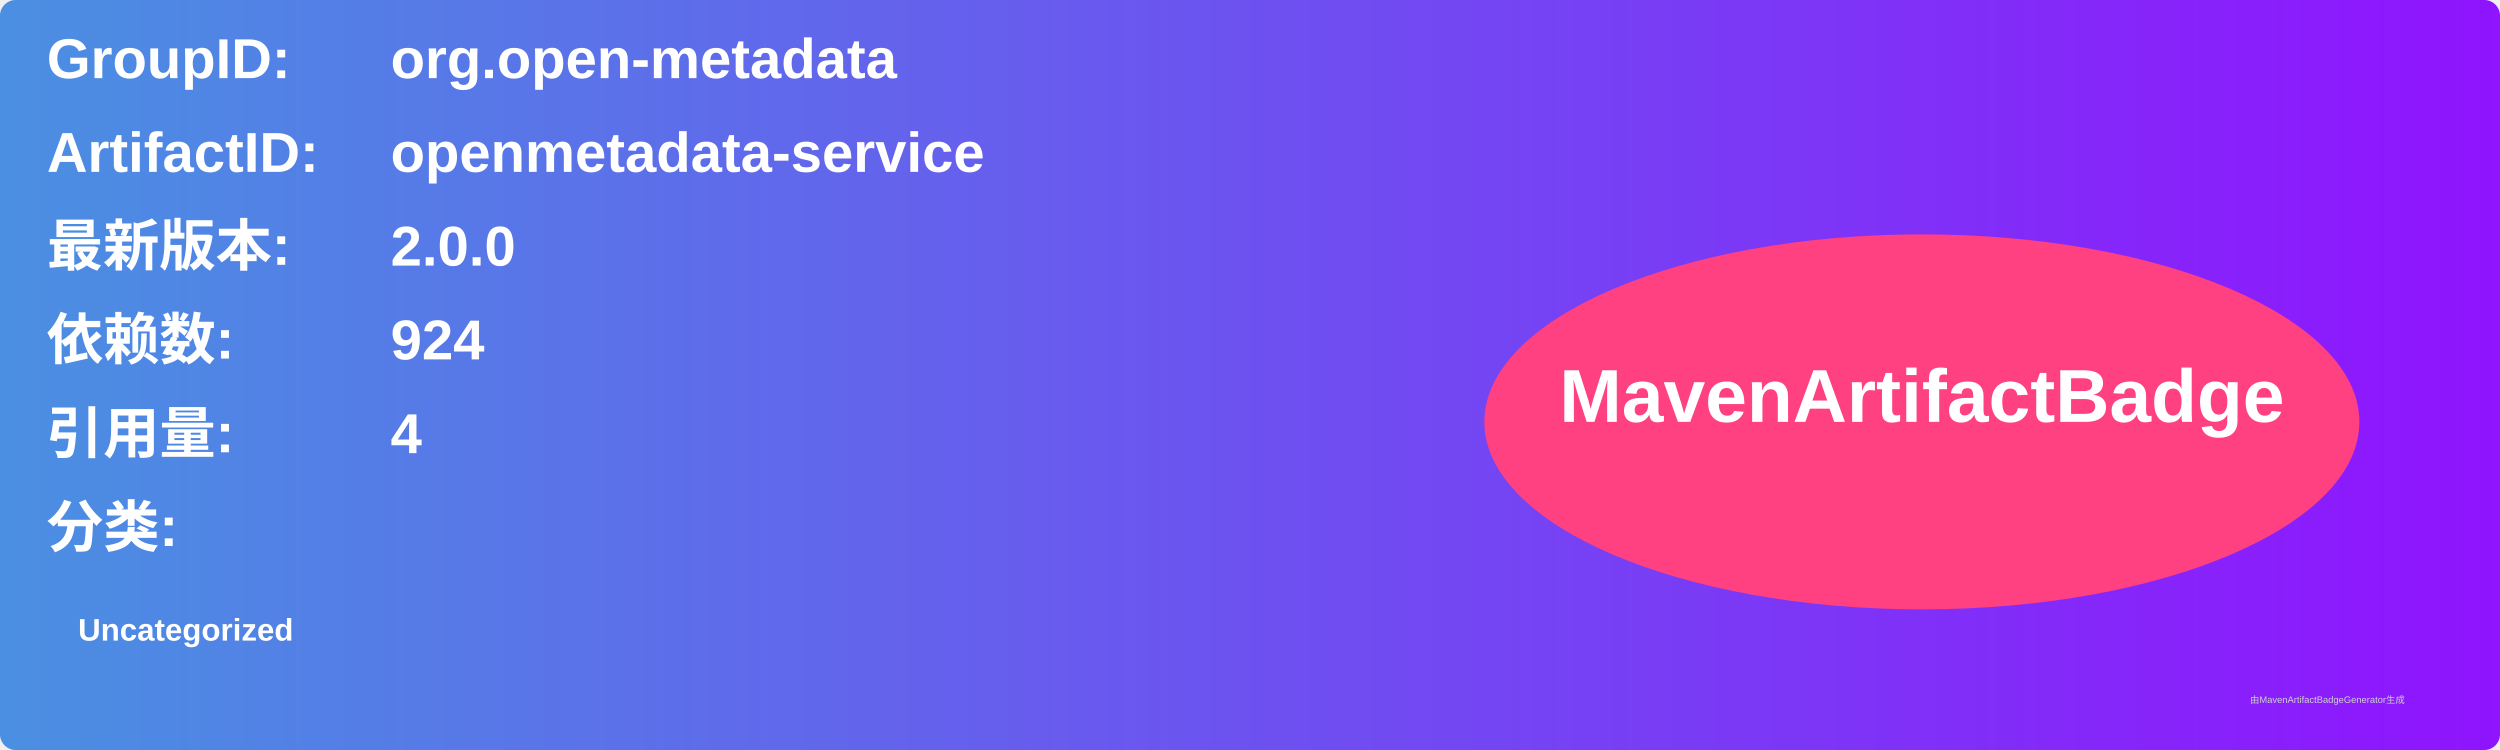
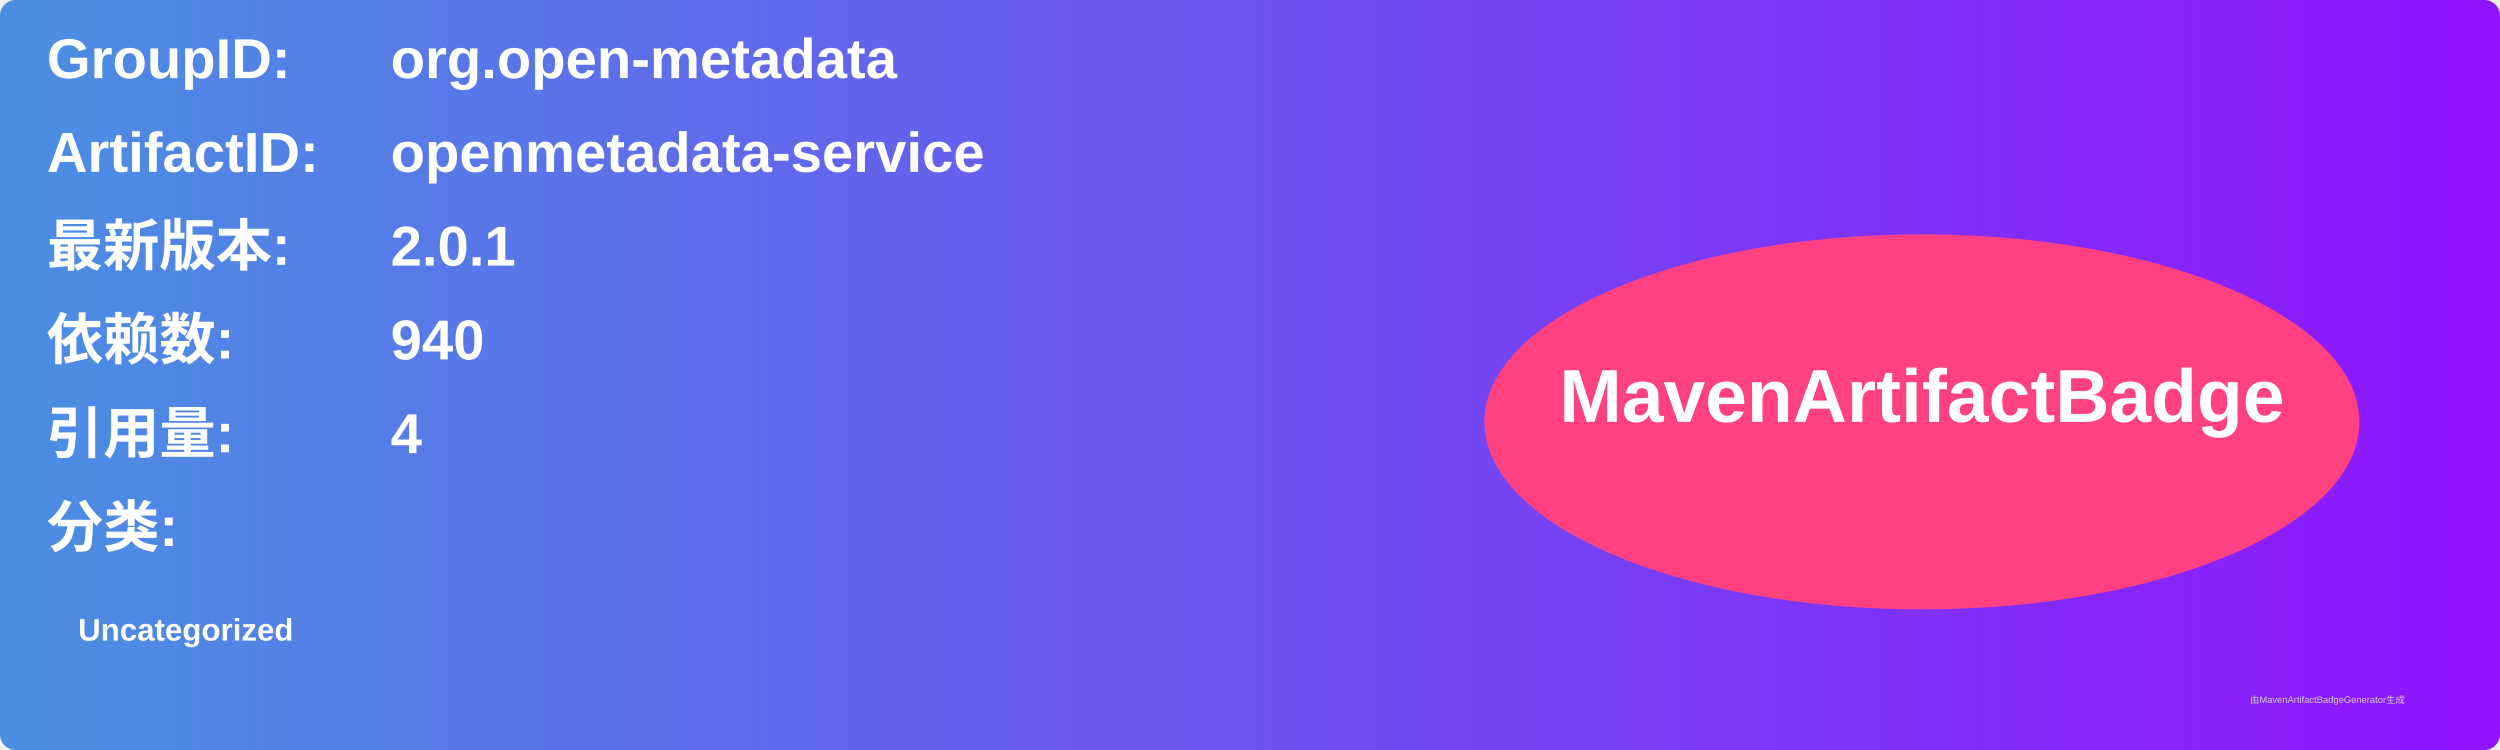
<svg xmlns="http://www.w3.org/2000/svg" width="800" height="240" viewBox="0 0 800 240">
  <linearGradient id="grad" x1="0%" y1="0%" x2="100%" y2="0%">
    <stop offset="0%" stop-color="#4a90e2" />
    <stop offset="100%" stop-color="#9013fe" />
  </linearGradient>
  <rect width="100%" height="100%" rx="5" ry="5" fill="url(#grad)" />
  <g transform="translate(15, 15)">
    <text x="0" y="10" font-family="Arial" font-size="18" fill="white" font-weight="bold" width="260">GroupID:</text>
    <text x="110" y="10" font-family="Arial" font-size="18" fill="white" font-weight="bold" width="460">org.open-metadata</text>
    <text x="0" y="40" font-family="Arial" font-size="18" fill="white" font-weight="bold" width="260">ArtifactID:</text>
    <text x="110" y="40" font-family="Arial" font-size="18" fill="white" font-weight="bold" width="460">openmetadata-service</text>
    <text x="0" y="70" font-family="Arial" font-size="18" fill="white" font-weight="bold">最新版本:</text>
    <text x="110" y="70" font-family="Arial" font-size="18" fill="white" font-weight="bold">
-       <tspan font-weight="bold">2.0.0</tspan>
+       <tspan font-weight="bold">2.0.1</tspan>
    </text>
    <text x="0" y="100" font-family="Arial" font-size="18" fill="white" font-weight="bold">依赖数: </text>
    <text x="110" y="100" font-family="Arial" font-size="18" fill="white">
-       <tspan font-weight="bold">924</tspan>
+       <tspan font-weight="bold">940</tspan>
    </text>
    <text x="0" y="130" font-family="Arial" font-size="18" fill="white" font-weight="bold">引用量: </text>
    <text x="110" y="130" font-family="Arial" font-size="18" fill="white">
      <tspan font-weight="bold">4</tspan>
    </text>
    <text x="0" y="160" font-family="Arial" font-size="18" fill="white" font-weight="bold">分类:</text>
    <text x="10" y="190" font-family="Arial" font-size="10" fill="white">
      <tspan font-weight="bold">Uncategorized</tspan>
    </text>
    <ellipse cx="600" cy="120" rx="140" ry="60" fill="#ff4081" />
    <text x="600" y="120" text-anchor="middle" font-family="Arial" font-size="24" fill="white" font-weight="bold">MavenArtifactBadge</text>
  </g>
  <text x="720" y="225" font-family="Arial" font-size="3" fill="#d0d0d0">由MavenArtifactBadgeGenerator生成</text>
</svg>
